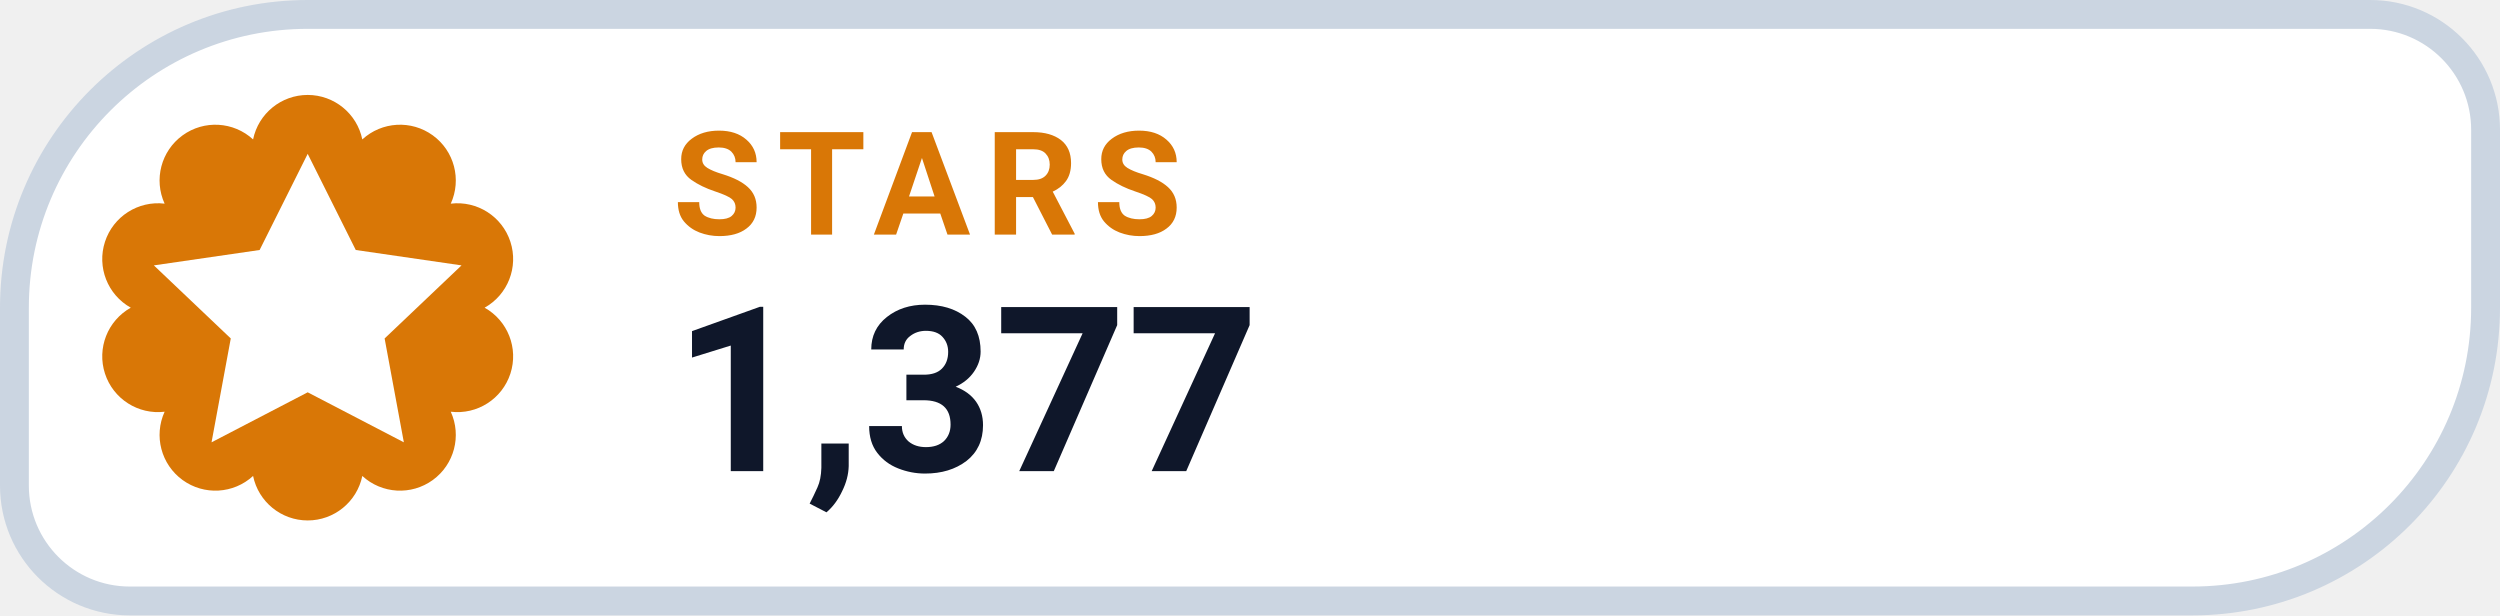
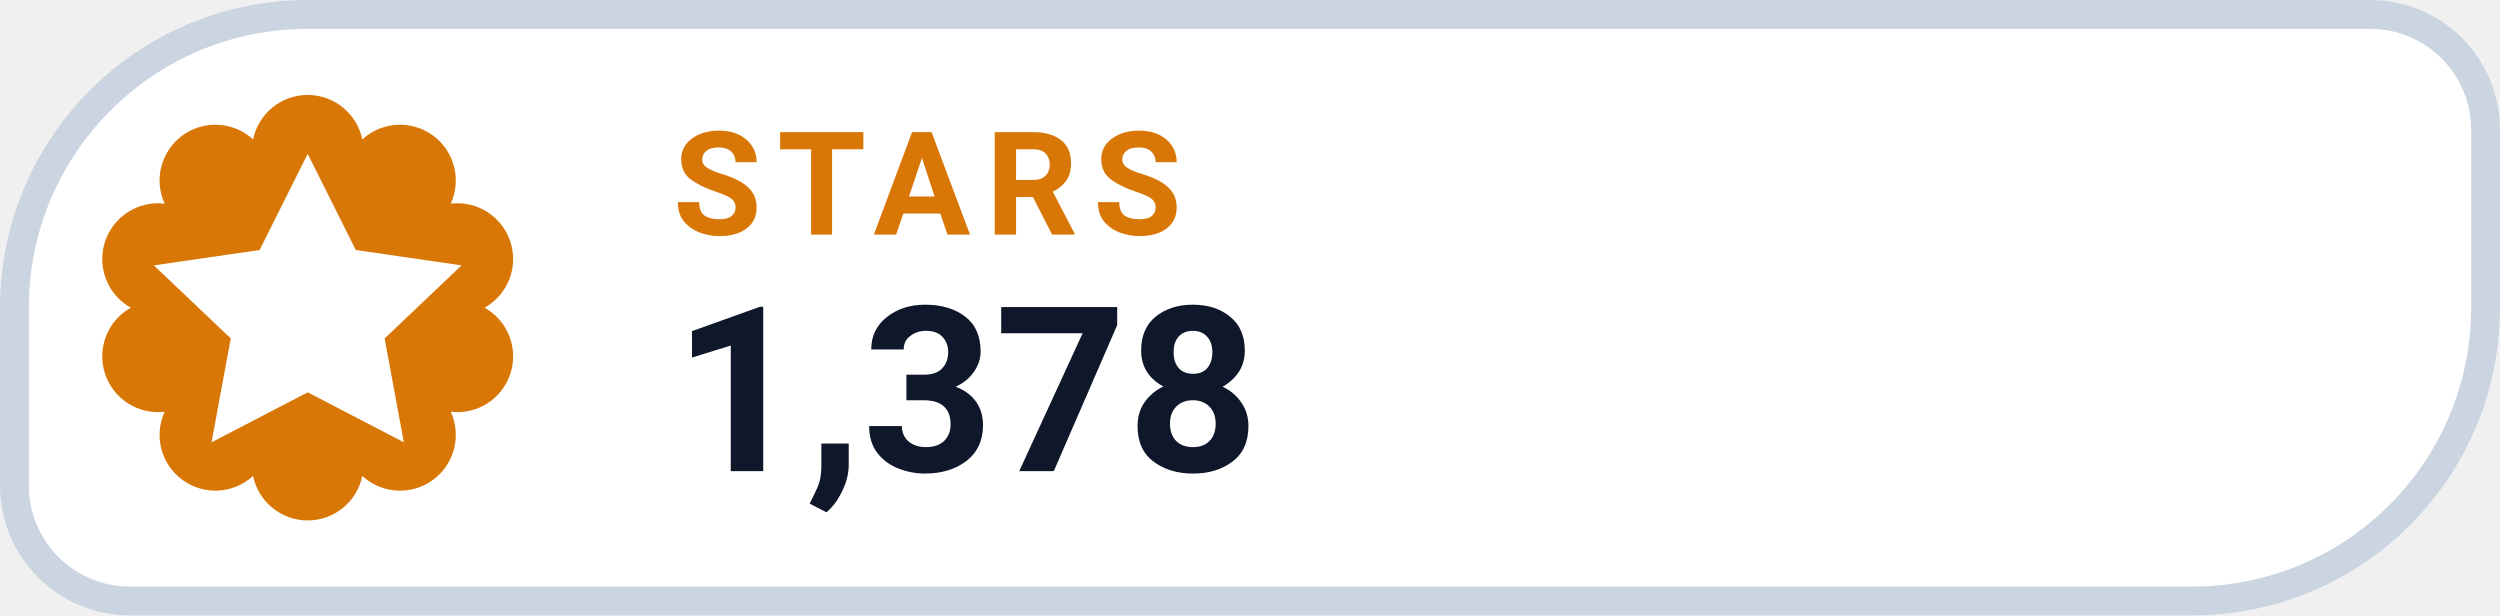
- <svg xmlns="http://www.w3.org/2000/svg" width="130" height="32" viewBox="0 0 130 32" role="img" aria-label="STARS 1,377">
+ <svg xmlns="http://www.w3.org/2000/svg" width="130" height="32" viewBox="0 0 130 32" role="img" aria-label="STARS 1,378">
  <path d="M 16.00 0.75 H 123.25 A 6.00 6.00 0 0 1 129.25 6.75 V 16.00 A 15.25 15.25 0 0 1 114.00 31.25 H 6.75 A 6.00 6.00 0 0 1 0.75 25.25 V 16.00 A 15.25 15.25 0 0 1 16.00 0.75 Z" fill="#FFFFFF" stroke="#CBD5E1" stroke-width="1.5" />
  <path d="M 13.16 7.25 A 2.90 2.90 0 0 1 18.84 7.25 A 2.90 2.90 0 0 1 23.44 10.59 A 2.90 2.90 0 0 1 25.20 16.00 A 2.90 2.90 0 0 1 23.44 21.41 A 2.90 2.90 0 0 1 18.84 24.75 A 2.90 2.90 0 0 1 13.16 24.75 A 2.90 2.90 0 0 1 8.56 21.41 A 2.90 2.90 0 0 1 6.80 16.00 A 2.90 2.90 0 0 1 8.56 10.59 A 2.90 2.90 0 0 1 13.16 7.25 Z" fill="#D97706" />
  <g transform="translate(16 16)" style="color:#FFFFFF;">
    <path d="M0 -8 l2.5 5 5.5 .8 -4 3.8 1 5.4 -5 -2.6 -5 2.6 1 -5.4 -4 -3.8 5.5 -.8 Z" fill="currentColor" />
  </g>
  <text x="35" y="12.2" fill="#D97706" font-family="-apple-system,BlinkMacSystemFont,'Segoe UI',Roboto,Helvetica,Arial,sans-serif" font-size="7.5" font-weight="700" letter-spacing=".8">STARS</text>
-   <text x="35" y="24.5" fill="#0F172A" font-family="-apple-system,BlinkMacSystemFont,'Segoe UI',Roboto,Helvetica,Arial,sans-serif" font-size="12" font-weight="750">1,377</text>
+   <text x="35" y="24.5" fill="#0F172A" font-family="-apple-system,BlinkMacSystemFont,'Segoe UI',Roboto,Helvetica,Arial,sans-serif" font-size="12" font-weight="750">1,378</text>
</svg>
